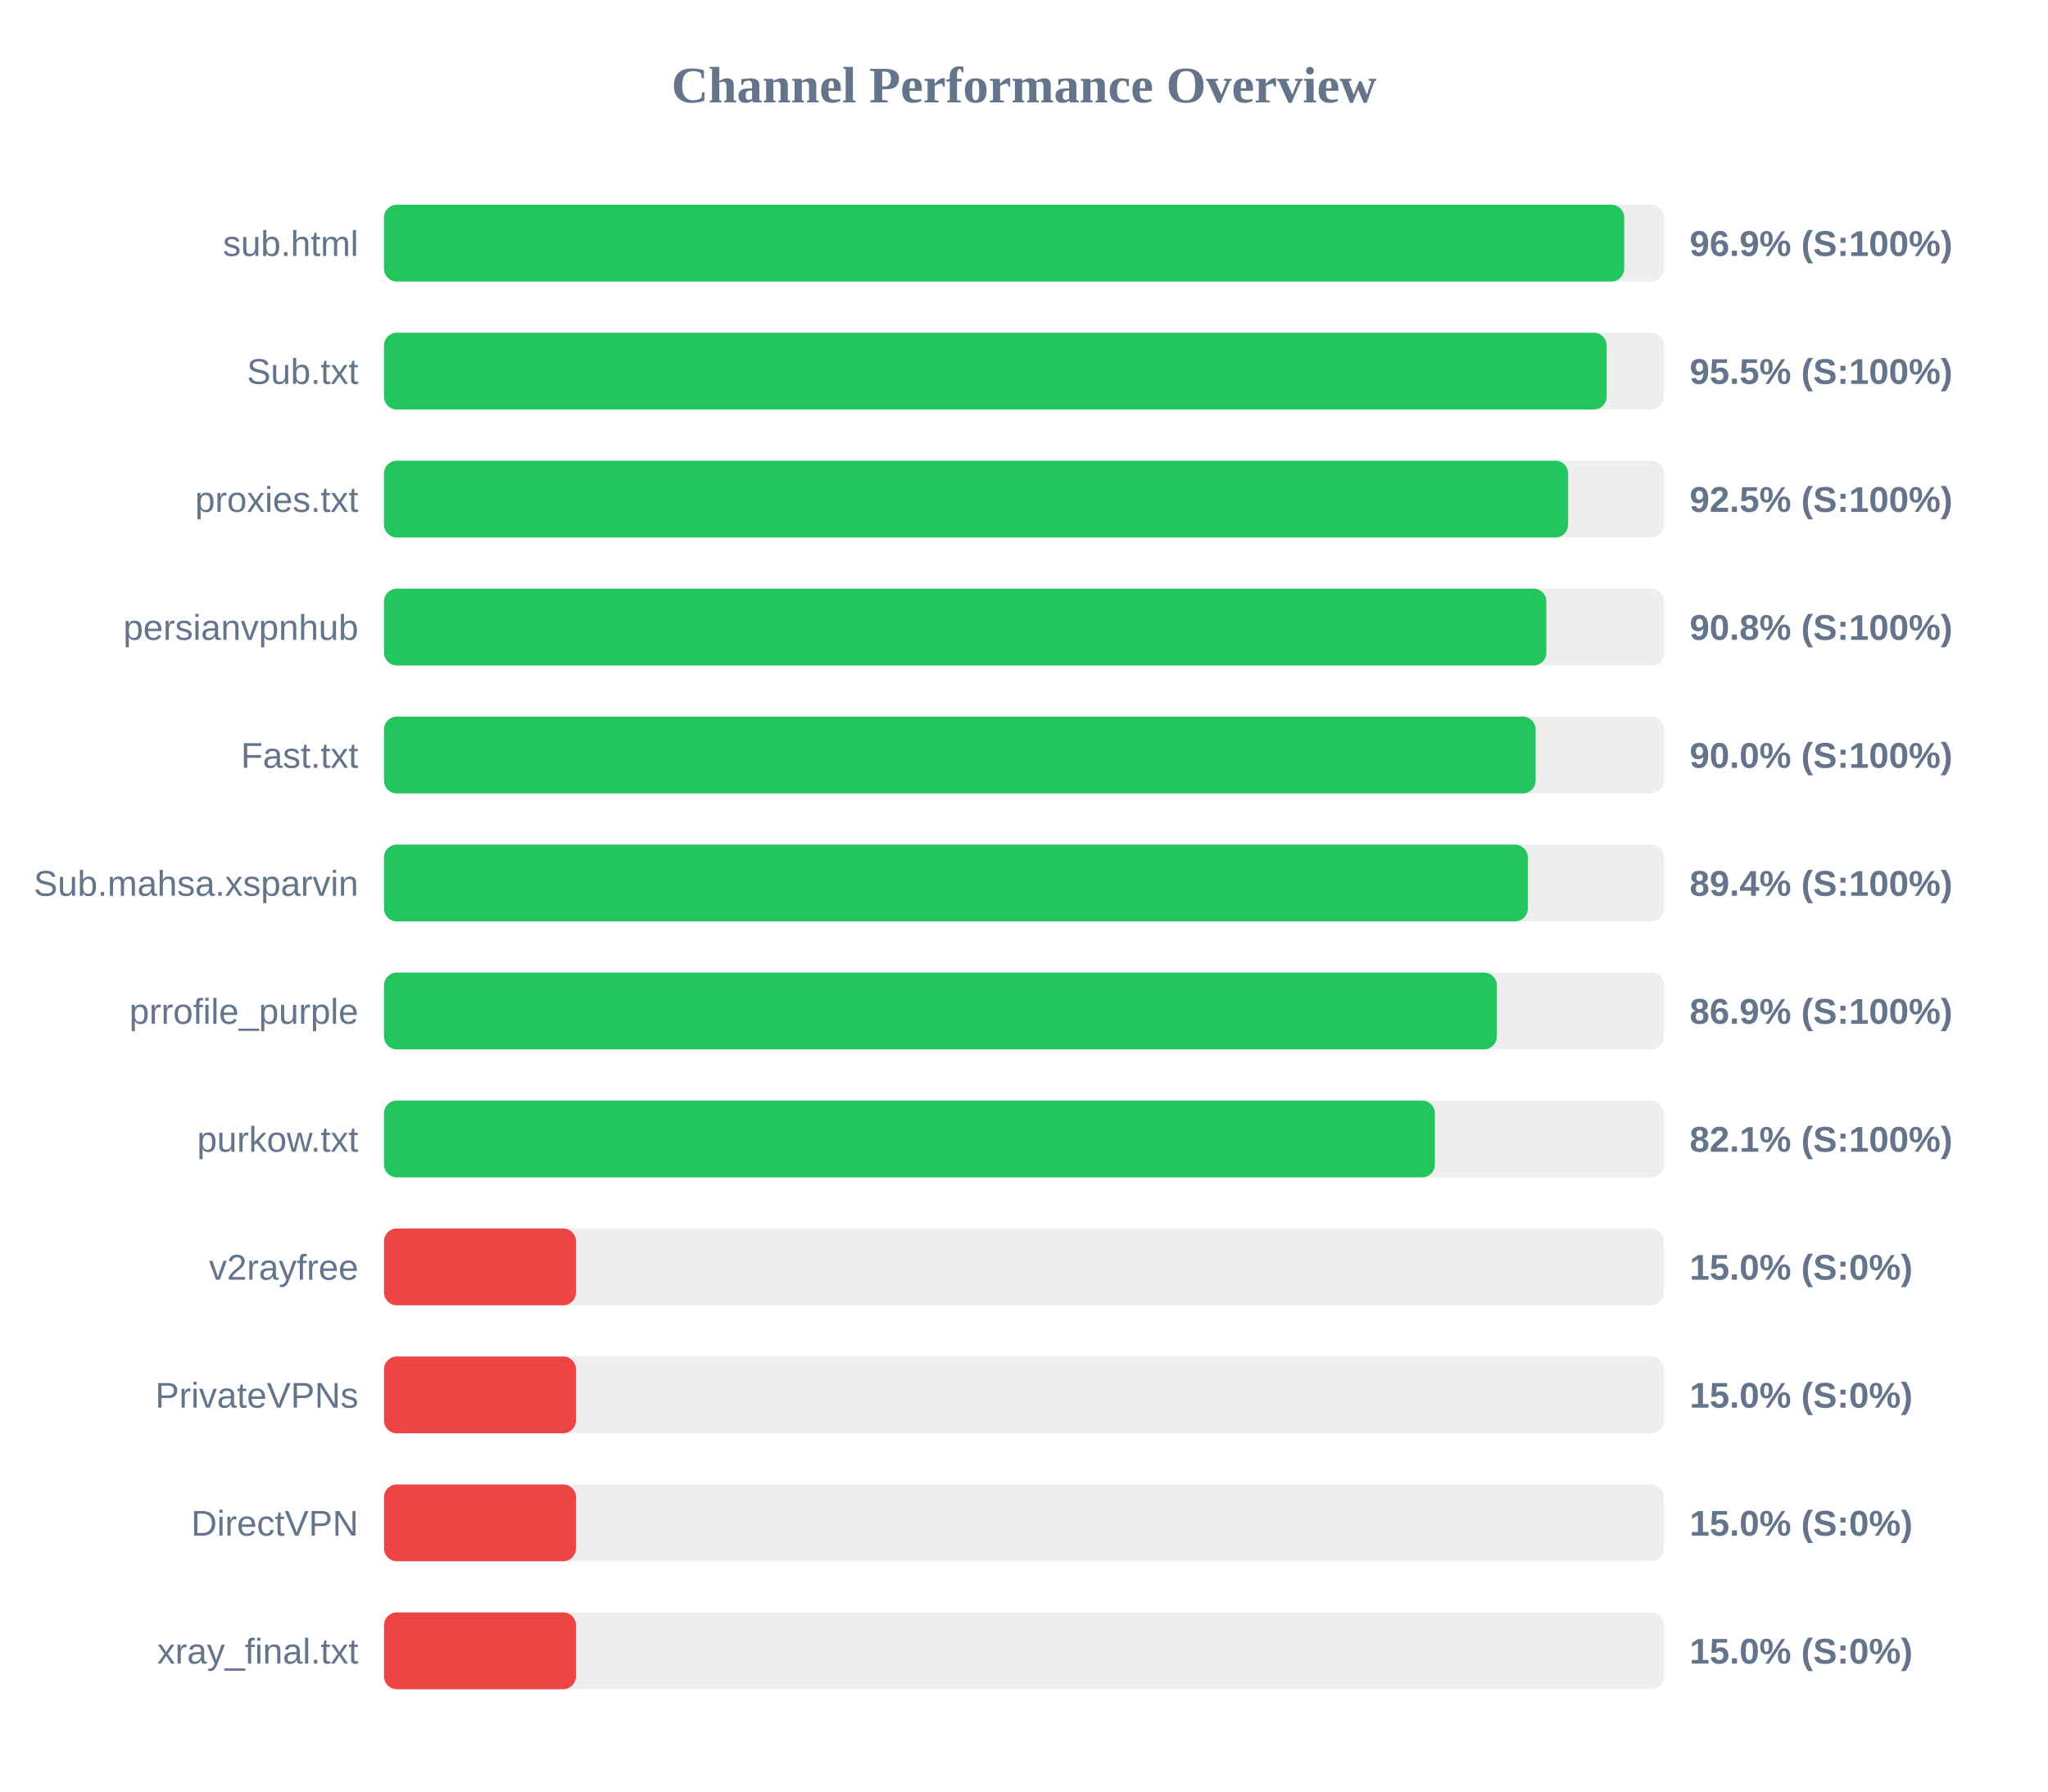
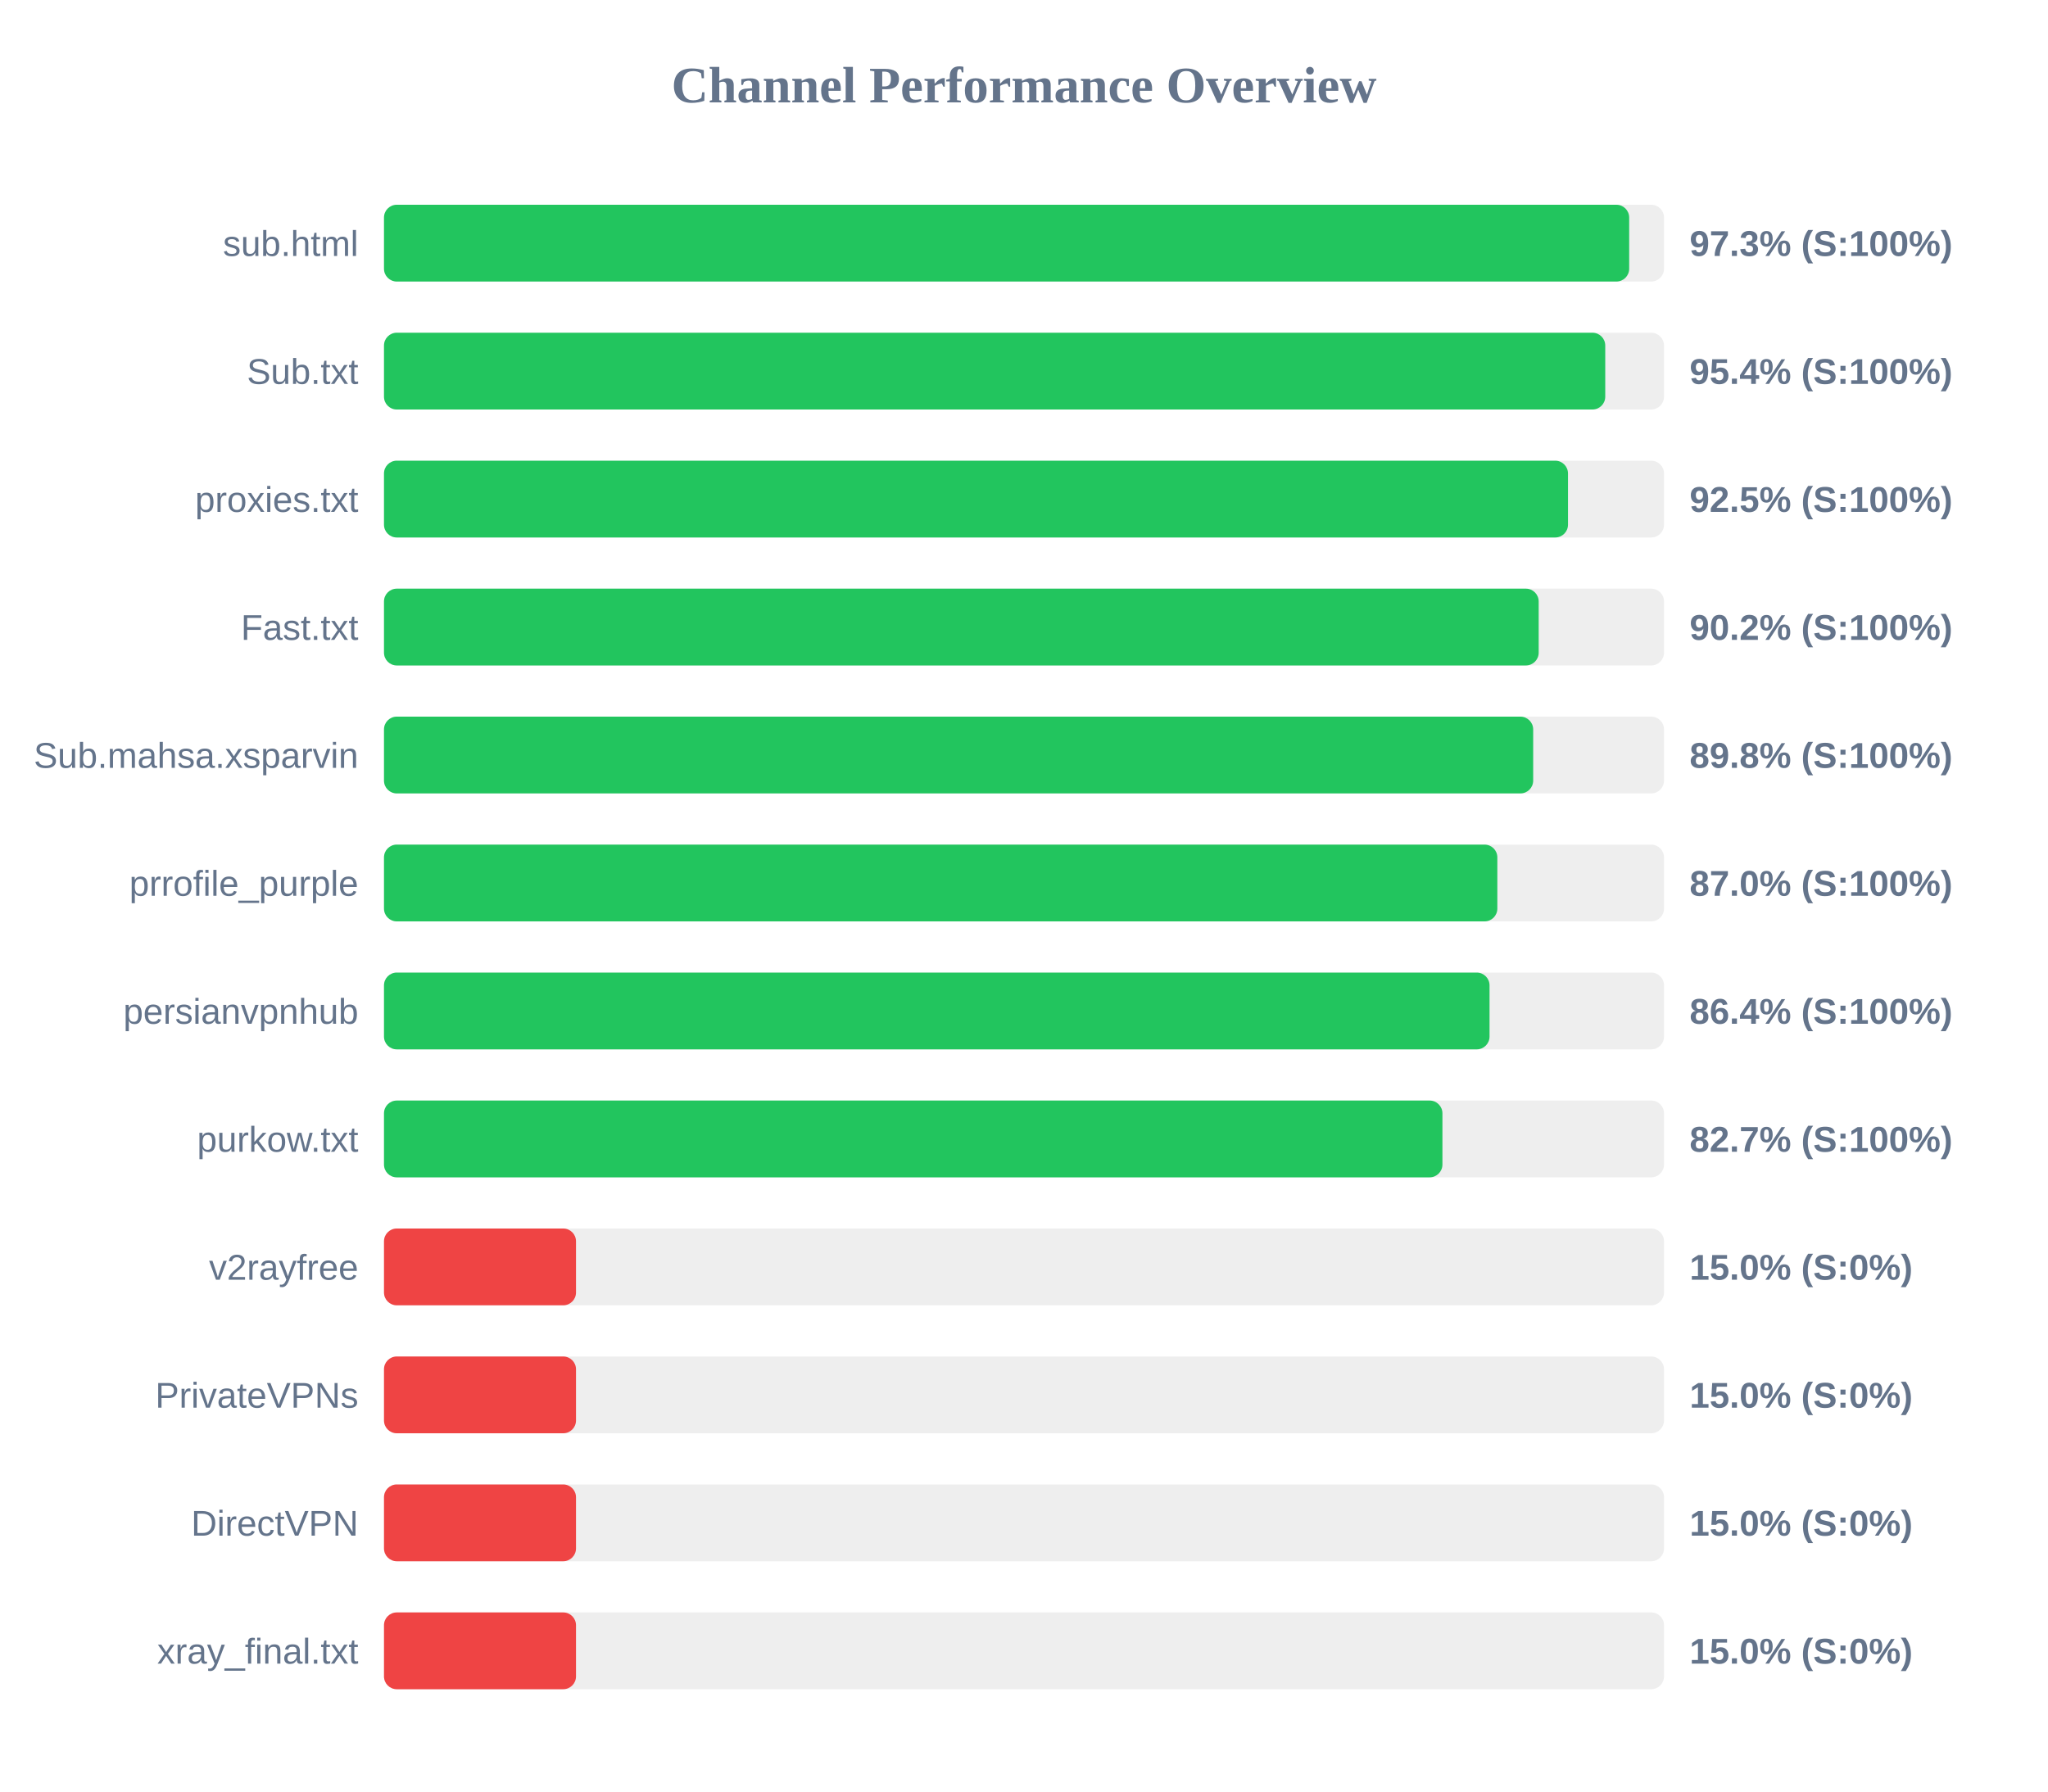
<svg xmlns="http://www.w3.org/2000/svg" width="800" height="700" version="1.1">
  <style>
        .row { font: 14px Arial; fill: #64748b; }
        .score { font: bold 14px Arial; fill: #64748b; }
    </style>
  <text x="400" y="40" text-anchor="middle" font-size="20px" font-weight="bold" fill="#64748b">Channel Performance Overview</text>
  <rect x="150" y="80" width="500" height="30" fill="#eee" rx="5" />
-   <rect x="150" y="80" width="484.45" height="30" fill="#22c55e" rx="5" />
+   <rect x="150" y="80" width="486.4" height="30" fill="#22c55e" rx="5" />
  <text x="140" y="100" text-anchor="end" class="row">sub.html</text>
-   <text x="660" y="100" text-anchor="start" class="score">96.9% (S:100%)</text>
+   <text x="660" y="100" text-anchor="start" class="score">97.3% (S:100%)</text>
  <rect x="150" y="130" width="500" height="30" fill="#eee" rx="5" />
-   <rect x="150" y="130" width="477.6" height="30" fill="#22c55e" rx="5" />
+   <rect x="150" y="130" width="477.05" height="30" fill="#22c55e" rx="5" />
  <text x="140" y="150" text-anchor="end" class="row">Sub.txt</text>
-   <text x="660" y="150" text-anchor="start" class="score">95.5% (S:100%)</text>
+   <text x="660" y="150" text-anchor="start" class="score">95.4% (S:100%)</text>
  <rect x="150" y="180" width="500" height="30" fill="#eee" rx="5" />
-   <rect x="150" y="180" width="462.55" height="30" fill="#22c55e" rx="5" />
+   <rect x="150" y="180" width="462.5" height="30" fill="#22c55e" rx="5" />
  <text x="140" y="200" text-anchor="end" class="row">proxies.txt</text>
  <text x="660" y="200" text-anchor="start" class="score">92.5% (S:100%)</text>
  <rect x="150" y="230" width="500" height="30" fill="#eee" rx="5" />
-   <rect x="150" y="230" width="454.05" height="30" fill="#22c55e" rx="5" />
-   <text x="140" y="250" text-anchor="end" class="row">persianvpnhub</text>
-   <text x="660" y="250" text-anchor="start" class="score">90.8% (S:100%)</text>
+   <rect x="150" y="230" width="451.05" height="30" fill="#22c55e" rx="5" />
+   <text x="140" y="250" text-anchor="end" class="row">Fast.txt</text>
+   <text x="660" y="250" text-anchor="start" class="score">90.2% (S:100%)</text>
  <rect x="150" y="280" width="500" height="30" fill="#eee" rx="5" />
-   <rect x="150" y="280" width="449.85" height="30" fill="#22c55e" rx="5" />
-   <text x="140" y="300" text-anchor="end" class="row">Fast.txt</text>
-   <text x="660" y="300" text-anchor="start" class="score">90.0% (S:100%)</text>
+   <rect x="150" y="280" width="448.9" height="30" fill="#22c55e" rx="5" />
+   <text x="140" y="300" text-anchor="end" class="row">Sub.mahsa.xsparvin</text>
+   <text x="660" y="300" text-anchor="start" class="score">89.8% (S:100%)</text>
  <rect x="150" y="330" width="500" height="30" fill="#eee" rx="5" />
-   <rect x="150" y="330" width="446.8" height="30" fill="#22c55e" rx="5" />
-   <text x="140" y="350" text-anchor="end" class="row">Sub.mahsa.xsparvin</text>
-   <text x="660" y="350" text-anchor="start" class="score">89.4% (S:100%)</text>
+   <rect x="150" y="330" width="434.9" height="30" fill="#22c55e" rx="5" />
+   <text x="140" y="350" text-anchor="end" class="row">prrofile_purple</text>
+   <text x="660" y="350" text-anchor="start" class="score">87.0% (S:100%)</text>
  <rect x="150" y="380" width="500" height="30" fill="#eee" rx="5" />
-   <rect x="150" y="380" width="434.7" height="30" fill="#22c55e" rx="5" />
-   <text x="140" y="400" text-anchor="end" class="row">prrofile_purple</text>
-   <text x="660" y="400" text-anchor="start" class="score">86.9% (S:100%)</text>
+   <rect x="150" y="380" width="431.85" height="30" fill="#22c55e" rx="5" />
+   <text x="140" y="400" text-anchor="end" class="row">persianvpnhub</text>
+   <text x="660" y="400" text-anchor="start" class="score">86.4% (S:100%)</text>
  <rect x="150" y="430" width="500" height="30" fill="#eee" rx="5" />
-   <rect x="150" y="430" width="410.5" height="30" fill="#22c55e" rx="5" />
+   <rect x="150" y="430" width="413.45" height="30" fill="#22c55e" rx="5" />
  <text x="140" y="450" text-anchor="end" class="row">purkow.txt</text>
-   <text x="660" y="450" text-anchor="start" class="score">82.1% (S:100%)</text>
+   <text x="660" y="450" text-anchor="start" class="score">82.7% (S:100%)</text>
  <rect x="150" y="480" width="500" height="30" fill="#eee" rx="5" />
  <rect x="150" y="480" width="75.0" height="30" fill="#ef4444" rx="5" />
  <text x="140" y="500" text-anchor="end" class="row">v2rayfree</text>
  <text x="660" y="500" text-anchor="start" class="score">15.0% (S:0%)</text>
  <rect x="150" y="530" width="500" height="30" fill="#eee" rx="5" />
  <rect x="150" y="530" width="75.0" height="30" fill="#ef4444" rx="5" />
  <text x="140" y="550" text-anchor="end" class="row">PrivateVPNs</text>
  <text x="660" y="550" text-anchor="start" class="score">15.0% (S:0%)</text>
  <rect x="150" y="580" width="500" height="30" fill="#eee" rx="5" />
  <rect x="150" y="580" width="75.0" height="30" fill="#ef4444" rx="5" />
  <text x="140" y="600" text-anchor="end" class="row">DirectVPN</text>
  <text x="660" y="600" text-anchor="start" class="score">15.0% (S:0%)</text>
  <rect x="150" y="630" width="500" height="30" fill="#eee" rx="5" />
  <rect x="150" y="630" width="75.0" height="30" fill="#ef4444" rx="5" />
  <text x="140" y="650" text-anchor="end" class="row">xray_final.txt</text>
  <text x="660" y="650" text-anchor="start" class="score">15.0% (S:0%)</text>
</svg>
